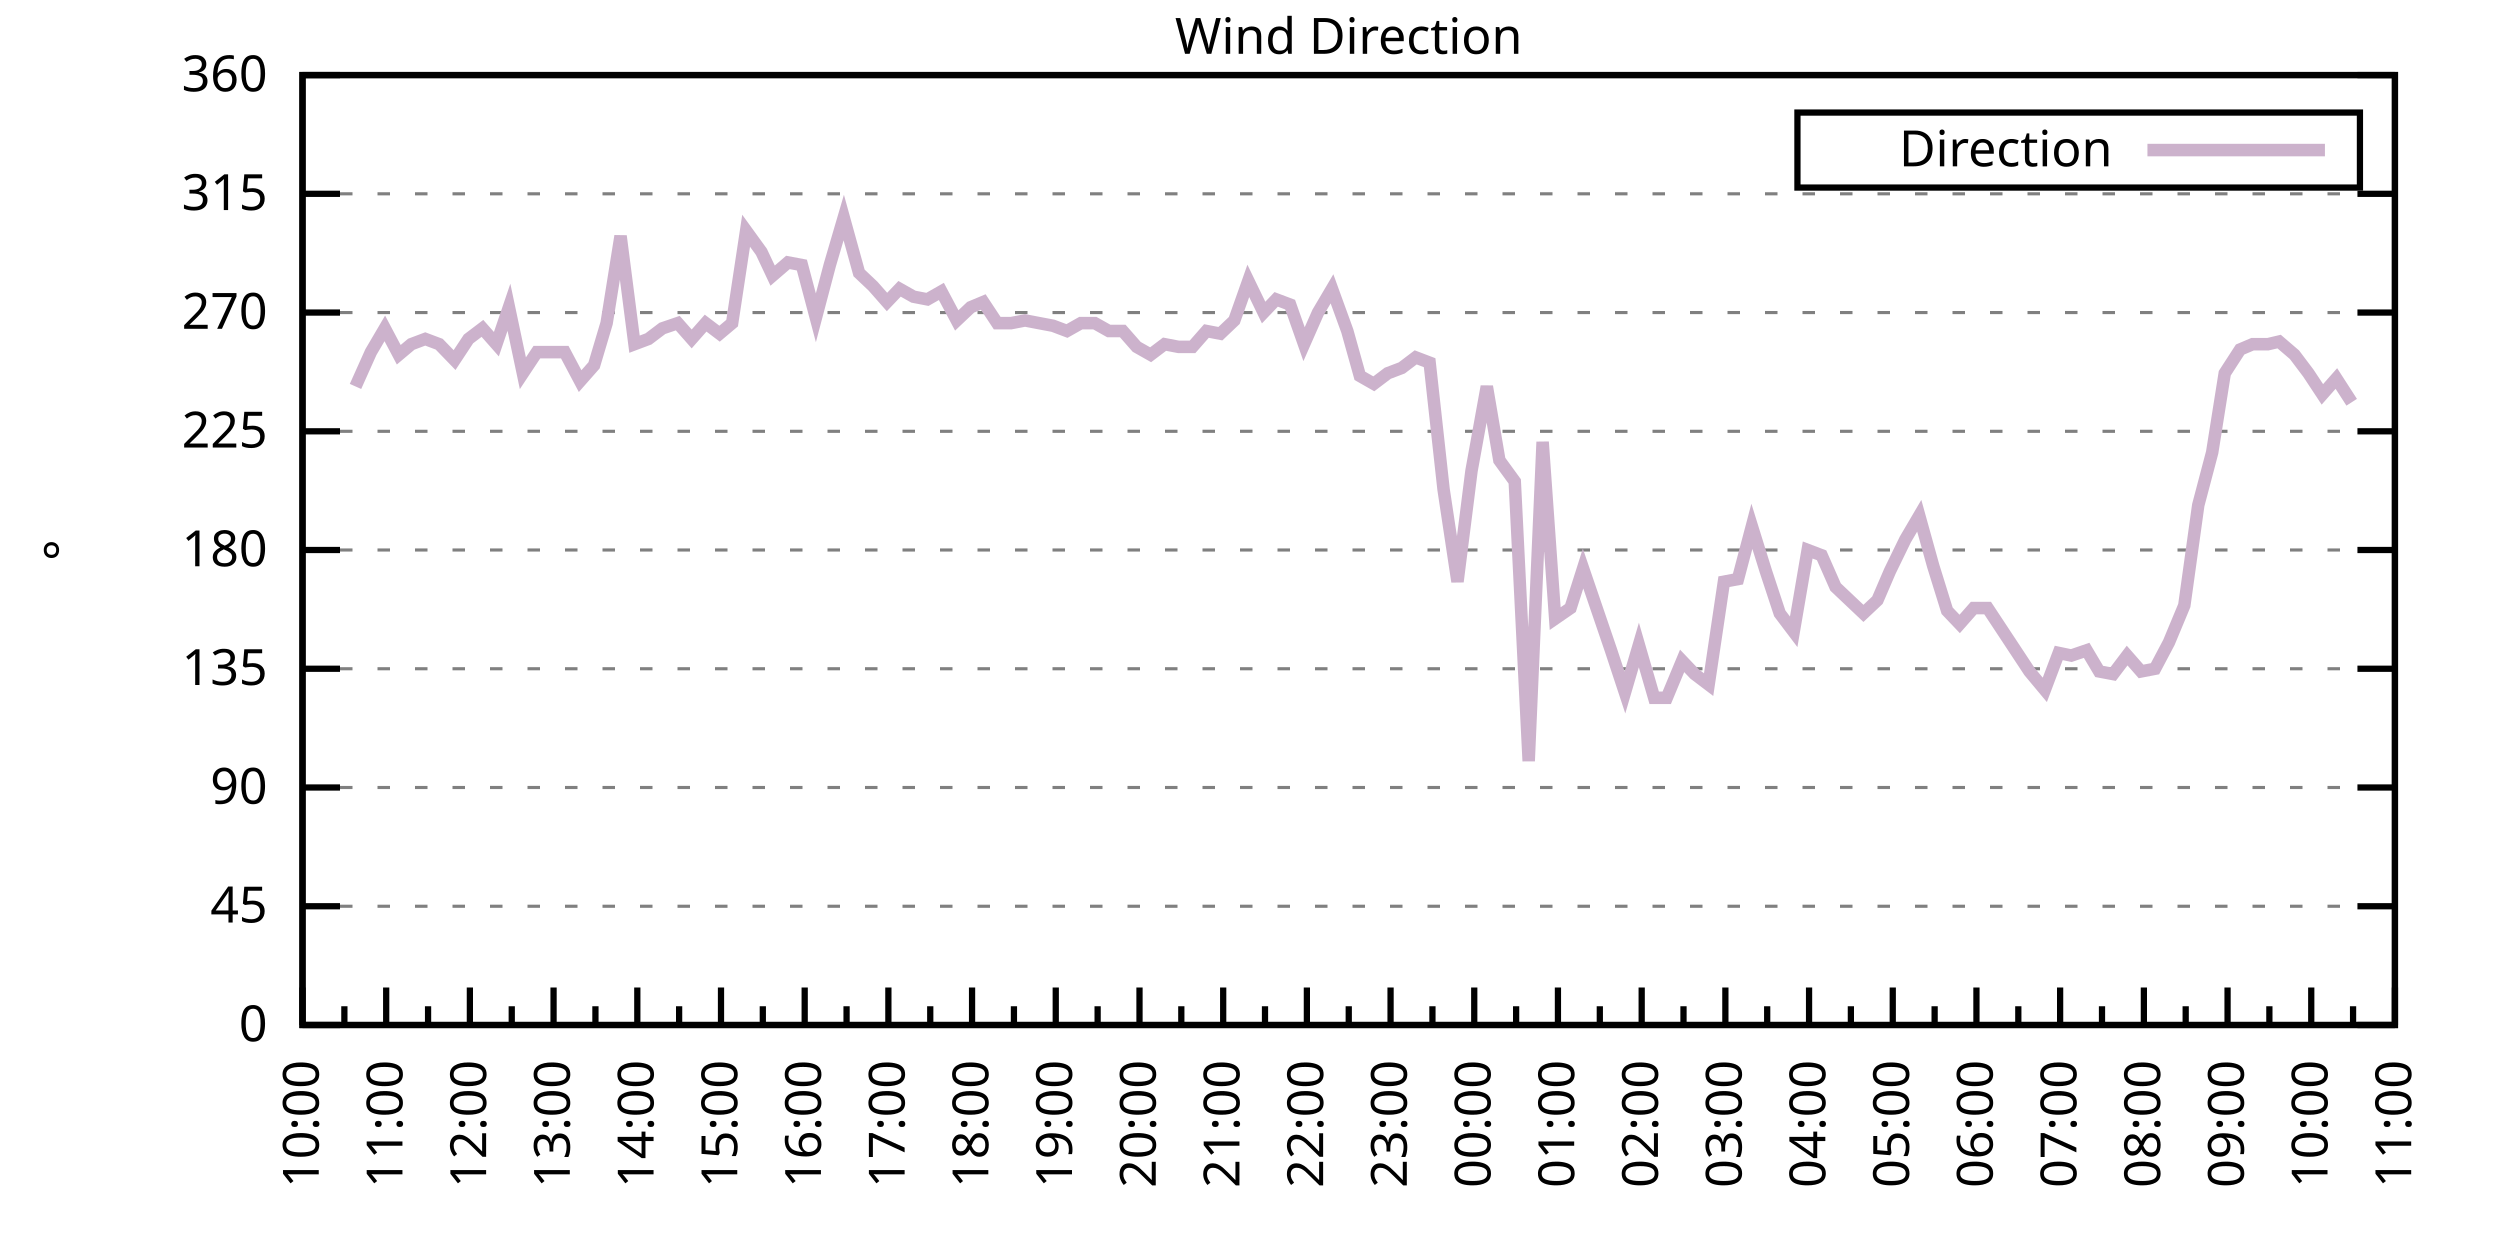
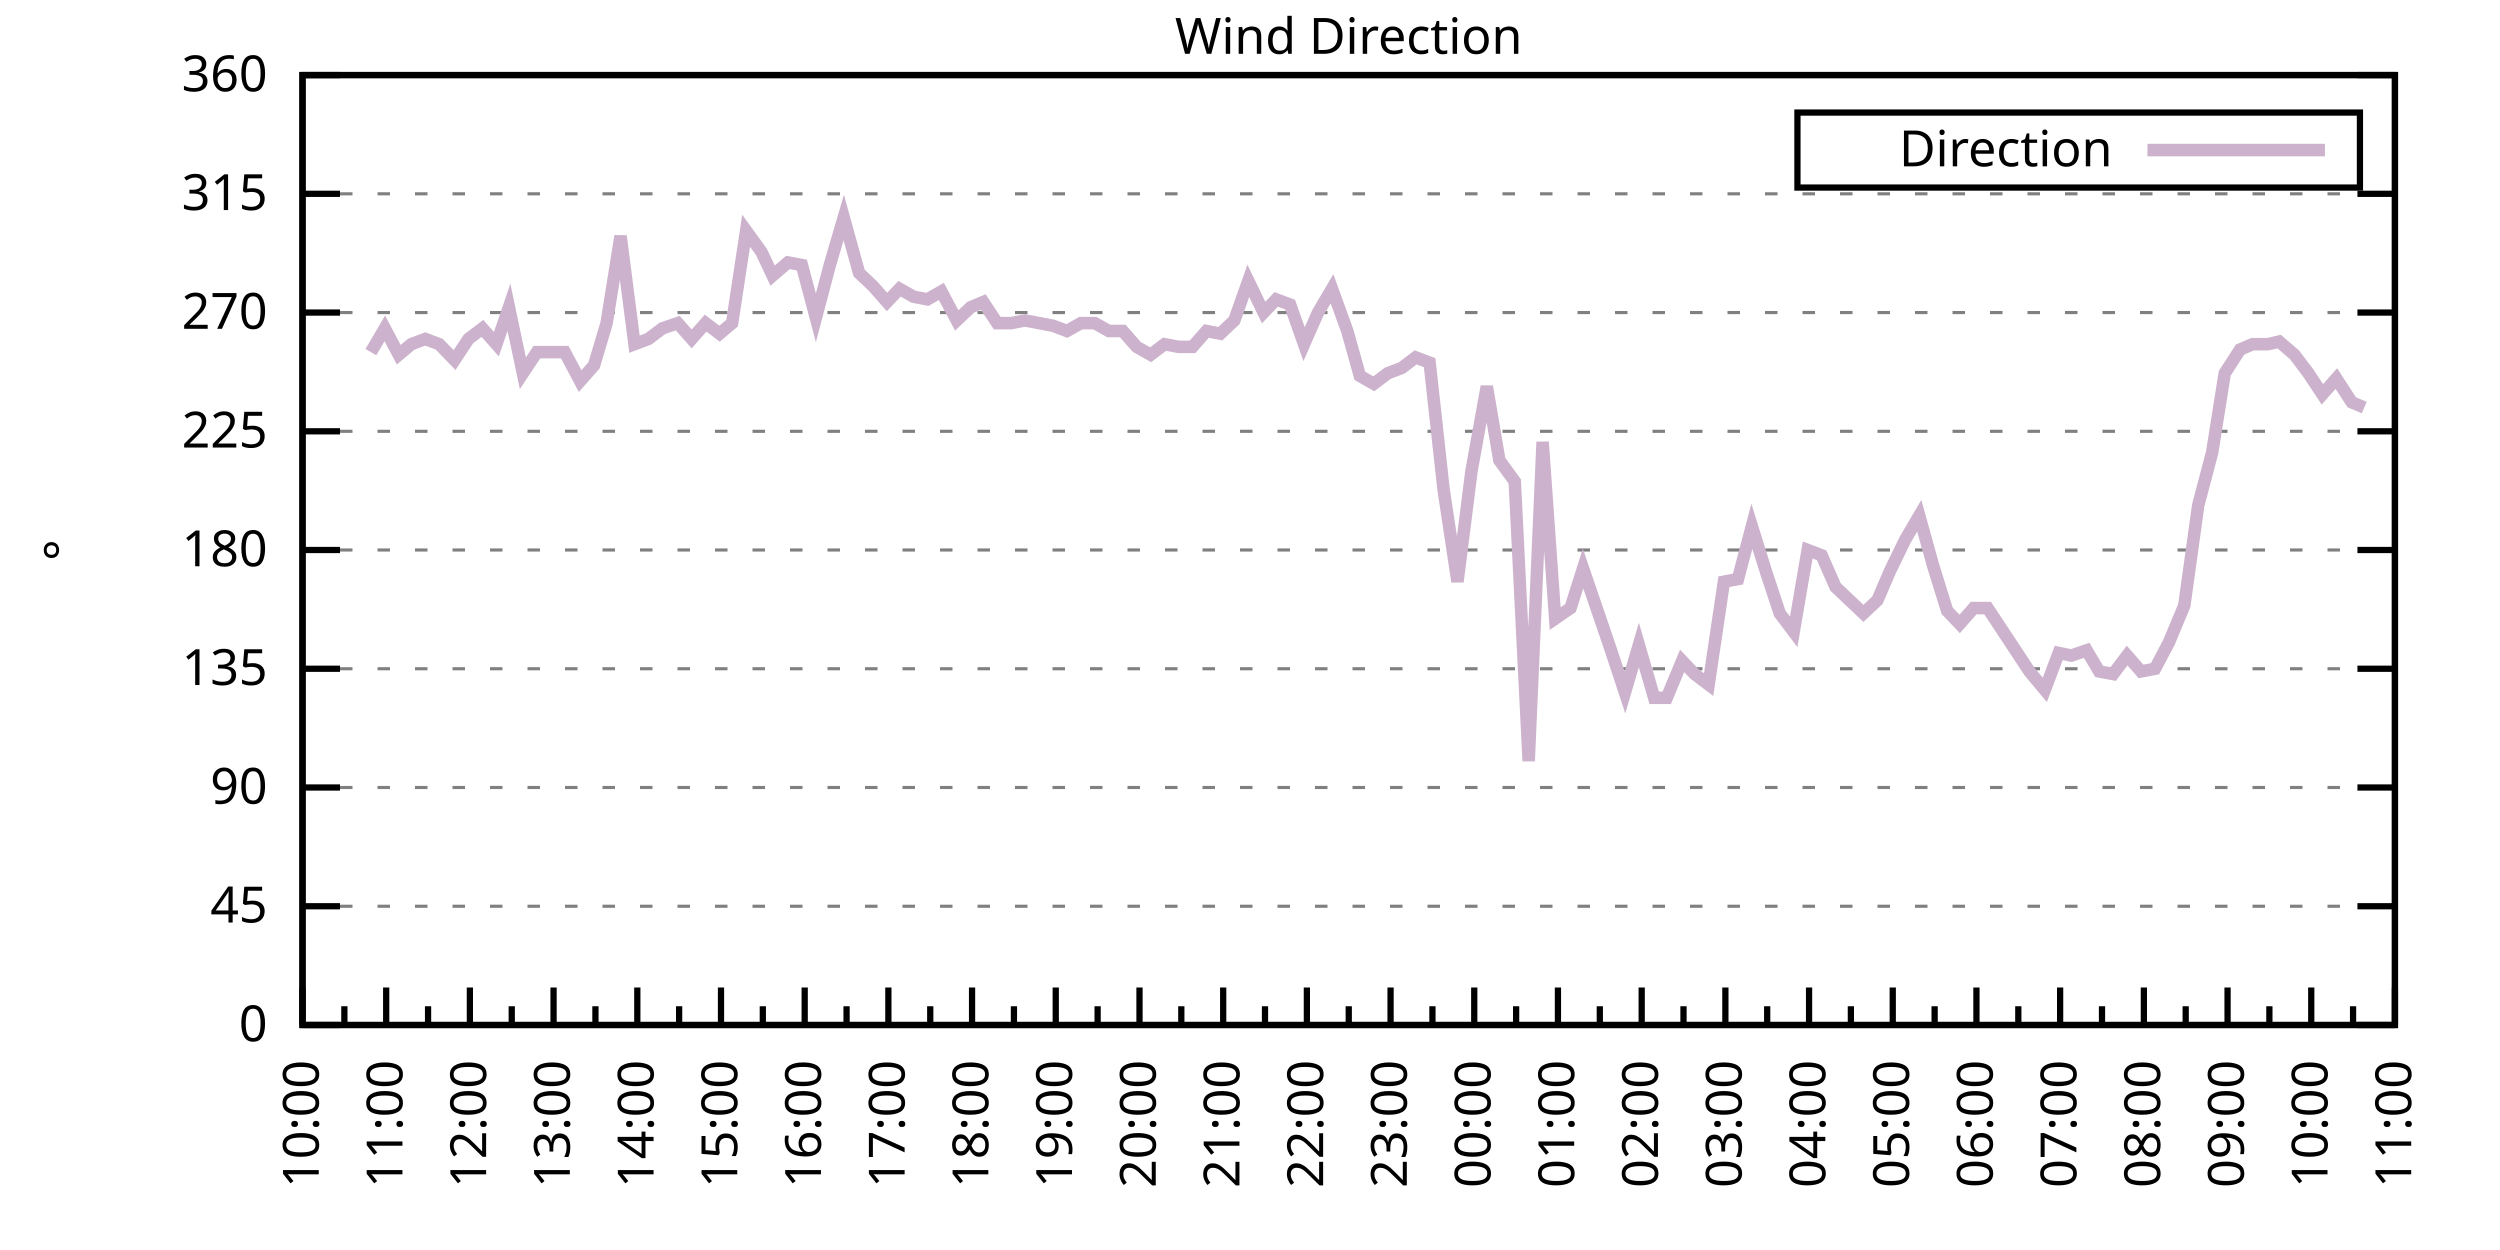
<svg xmlns="http://www.w3.org/2000/svg" xmlns:xlink="http://www.w3.org/1999/xlink" width="400" height="200" viewBox="0 0 400 200">
  <g id="gnuplot_canvas">
    <rect x="0" y="0" width="400" height="200" fill="none" />
    <defs>
      <circle id="gpDot" r="0.5" stroke-width="0.5" stroke="currentColor" />
      <path id="gpPt0" stroke-width="0.333" stroke="currentColor" d="M-1,0 h2 M0,-1 v2" />
      <path id="gpPt1" stroke-width="0.333" stroke="currentColor" d="M-1,-1 L1,1 M1,-1 L-1,1" />
      <path id="gpPt2" stroke-width="0.333" stroke="currentColor" d="M-1,0 L1,0 M0,-1 L0,1 M-1,-1 L1,1 M-1,1 L1,-1" />
      <rect id="gpPt3" stroke-width="0.333" stroke="currentColor" x="-1" y="-1" width="2" height="2" />
      <rect id="gpPt4" stroke-width="0.333" stroke="currentColor" fill="currentColor" x="-1" y="-1" width="2" height="2" />
      <circle id="gpPt5" stroke-width="0.333" stroke="currentColor" cx="0" cy="0" r="1" />
      <use xlink:href="#gpPt5" id="gpPt6" fill="currentColor" stroke="none" />
      <path id="gpPt7" stroke-width="0.333" stroke="currentColor" d="M0,-1.33 L-1.33,0.67 L1.33,0.67 z" />
      <use xlink:href="#gpPt7" id="gpPt8" fill="currentColor" stroke="none" />
      <use xlink:href="#gpPt7" id="gpPt9" stroke="currentColor" transform="rotate(180)" />
      <use xlink:href="#gpPt9" id="gpPt10" fill="currentColor" stroke="none" />
      <use xlink:href="#gpPt3" id="gpPt11" stroke="currentColor" transform="rotate(45)" />
      <use xlink:href="#gpPt11" id="gpPt12" fill="currentColor" stroke="none" />
      <path id="gpPt13" stroke-width="0.333" stroke="currentColor" d="M0,1.330 L1.265,0.411 L0.782,-1.067 L-0.782,-1.076 L-1.265,0.411 z" />
      <use xlink:href="#gpPt13" id="gpPt14" fill="currentColor" stroke="none" />
      <filter id="textbox" filterUnits="objectBoundingBox" x="0" y="0" height="1" width="1">
        <feFlood flood-color="white" flood-opacity="1" result="bgnd" />
        <feComposite in="SourceGraphic" in2="bgnd" operator="atop" />
      </filter>
      <filter id="greybox" filterUnits="objectBoundingBox" x="0" y="0" height="1" width="1">
        <feFlood flood-color="lightgrey" flood-opacity="1" result="grey" />
        <feComposite in="SourceGraphic" in2="grey" operator="atop" />
      </filter>
    </defs>
    <g fill="none" color="white" stroke="currentColor" stroke-width="1.00" stroke-linecap="butt" stroke-linejoin="miter">
</g>
    <g fill="none" color="black" stroke="currentColor" stroke-width="1.00" stroke-linecap="butt" stroke-linejoin="miter">
      <g stroke="none" shape-rendering="crispEdges">
        <polygon fill="rgb(255, 255, 255)" points="48.40,164.00 383.18,164.00 383.18,12.02 48.40,12.02 " />
      </g>
    </g>
    <g fill="none" color="black" stroke="currentColor" stroke-width="1.00" stroke-linecap="butt" stroke-linejoin="miter">
</g>
    <g fill="none" color="black" stroke="black" stroke-width="0.50" stroke-linecap="butt" stroke-linejoin="miter">
</g>
    <g fill="none" color="gray" stroke="currentColor" stroke-width="0.50" stroke-linecap="butt" stroke-linejoin="miter">
      <path stroke="gray" stroke-dasharray="2,4" class="gridline" d="M48.40,164.00 L383.19,164.00  " />
    </g>
    <g fill="none" color="gray" stroke="gray" stroke-width="1.00" stroke-linecap="butt" stroke-linejoin="miter">
</g>
    <g fill="none" color="black" stroke="currentColor" stroke-width="1.00" stroke-linecap="butt" stroke-linejoin="miter">
      <path stroke="black" d="M48.40,164.00 L54.40,164.00 M383.19,164.00 L377.19,164.00  " />
      <g transform="translate(42.80,166.60)" stroke="none" fill="black" font-family="Sans" font-size="8.00" text-anchor="end">
        <text>
          <tspan font-family="Sans"> 0</tspan>
        </text>
      </g>
    </g>
    <g fill="none" color="black" stroke="currentColor" stroke-width="1.00" stroke-linecap="butt" stroke-linejoin="miter">
</g>
    <g fill="none" color="black" stroke="black" stroke-width="0.50" stroke-linecap="butt" stroke-linejoin="miter">
</g>
    <g fill="none" color="gray" stroke="currentColor" stroke-width="0.50" stroke-linecap="butt" stroke-linejoin="miter">
      <path stroke="gray" stroke-dasharray="2,4" class="gridline" d="M48.40,145.00 L383.19,145.00  " />
    </g>
    <g fill="none" color="gray" stroke="gray" stroke-width="1.00" stroke-linecap="butt" stroke-linejoin="miter">
</g>
    <g fill="none" color="black" stroke="currentColor" stroke-width="1.00" stroke-linecap="butt" stroke-linejoin="miter">
      <path stroke="black" d="M48.40,145.00 L54.40,145.00 M383.19,145.00 L377.19,145.00  " />
      <g transform="translate(42.80,147.60)" stroke="none" fill="black" font-family="Sans" font-size="8.00" text-anchor="end">
        <text>
          <tspan font-family="Sans"> 45</tspan>
        </text>
      </g>
    </g>
    <g fill="none" color="black" stroke="currentColor" stroke-width="1.00" stroke-linecap="butt" stroke-linejoin="miter">
</g>
    <g fill="none" color="black" stroke="black" stroke-width="0.50" stroke-linecap="butt" stroke-linejoin="miter">
</g>
    <g fill="none" color="gray" stroke="currentColor" stroke-width="0.50" stroke-linecap="butt" stroke-linejoin="miter">
      <path stroke="gray" stroke-dasharray="2,4" class="gridline" d="M48.40,126.00 L383.19,126.00  " />
    </g>
    <g fill="none" color="gray" stroke="gray" stroke-width="1.00" stroke-linecap="butt" stroke-linejoin="miter">
</g>
    <g fill="none" color="black" stroke="currentColor" stroke-width="1.00" stroke-linecap="butt" stroke-linejoin="miter">
      <path stroke="black" d="M48.40,126.00 L54.40,126.00 M383.19,126.00 L377.19,126.00  " />
      <g transform="translate(42.80,128.60)" stroke="none" fill="black" font-family="Sans" font-size="8.00" text-anchor="end">
        <text>
          <tspan font-family="Sans"> 90</tspan>
        </text>
      </g>
    </g>
    <g fill="none" color="black" stroke="currentColor" stroke-width="1.00" stroke-linecap="butt" stroke-linejoin="miter">
</g>
    <g fill="none" color="black" stroke="black" stroke-width="0.50" stroke-linecap="butt" stroke-linejoin="miter">
</g>
    <g fill="none" color="gray" stroke="currentColor" stroke-width="0.50" stroke-linecap="butt" stroke-linejoin="miter">
      <path stroke="gray" stroke-dasharray="2,4" class="gridline" d="M48.40,107.00 L383.19,107.00  " />
    </g>
    <g fill="none" color="gray" stroke="gray" stroke-width="1.00" stroke-linecap="butt" stroke-linejoin="miter">
</g>
    <g fill="none" color="black" stroke="currentColor" stroke-width="1.00" stroke-linecap="butt" stroke-linejoin="miter">
      <path stroke="black" d="M48.40,107.00 L54.40,107.00 M383.19,107.00 L377.19,107.00  " />
      <g transform="translate(42.80,109.60)" stroke="none" fill="black" font-family="Sans" font-size="8.00" text-anchor="end">
        <text>
          <tspan font-family="Sans"> 135</tspan>
        </text>
      </g>
    </g>
    <g fill="none" color="black" stroke="currentColor" stroke-width="1.00" stroke-linecap="butt" stroke-linejoin="miter">
</g>
    <g fill="none" color="black" stroke="black" stroke-width="0.50" stroke-linecap="butt" stroke-linejoin="miter">
</g>
    <g fill="none" color="gray" stroke="currentColor" stroke-width="0.50" stroke-linecap="butt" stroke-linejoin="miter">
      <path stroke="gray" stroke-dasharray="2,4" class="gridline" d="M48.40,88.00 L383.19,88.00  " />
    </g>
    <g fill="none" color="gray" stroke="gray" stroke-width="1.00" stroke-linecap="butt" stroke-linejoin="miter">
</g>
    <g fill="none" color="black" stroke="currentColor" stroke-width="1.00" stroke-linecap="butt" stroke-linejoin="miter">
      <path stroke="black" d="M48.40,88.00 L54.40,88.00 M383.19,88.00 L377.19,88.00  " />
      <g transform="translate(42.80,90.60)" stroke="none" fill="black" font-family="Sans" font-size="8.00" text-anchor="end">
        <text>
          <tspan font-family="Sans"> 180</tspan>
        </text>
      </g>
    </g>
    <g fill="none" color="black" stroke="currentColor" stroke-width="1.00" stroke-linecap="butt" stroke-linejoin="miter">
</g>
    <g fill="none" color="black" stroke="black" stroke-width="0.50" stroke-linecap="butt" stroke-linejoin="miter">
</g>
    <g fill="none" color="gray" stroke="currentColor" stroke-width="0.50" stroke-linecap="butt" stroke-linejoin="miter">
      <path stroke="gray" stroke-dasharray="2,4" class="gridline" d="M48.40,69.01 L383.19,69.01  " />
    </g>
    <g fill="none" color="gray" stroke="gray" stroke-width="1.00" stroke-linecap="butt" stroke-linejoin="miter">
</g>
    <g fill="none" color="black" stroke="currentColor" stroke-width="1.00" stroke-linecap="butt" stroke-linejoin="miter">
      <path stroke="black" d="M48.40,69.01 L54.40,69.01 M383.19,69.01 L377.19,69.01  " />
      <g transform="translate(42.80,71.61)" stroke="none" fill="black" font-family="Sans" font-size="8.00" text-anchor="end">
        <text>
          <tspan font-family="Sans"> 225</tspan>
        </text>
      </g>
    </g>
    <g fill="none" color="black" stroke="currentColor" stroke-width="1.00" stroke-linecap="butt" stroke-linejoin="miter">
</g>
    <g fill="none" color="black" stroke="black" stroke-width="0.50" stroke-linecap="butt" stroke-linejoin="miter">
</g>
    <g fill="none" color="gray" stroke="currentColor" stroke-width="0.50" stroke-linecap="butt" stroke-linejoin="miter">
      <path stroke="gray" stroke-dasharray="2,4" class="gridline" d="M48.40,50.01 L383.19,50.01  " />
    </g>
    <g fill="none" color="gray" stroke="gray" stroke-width="1.00" stroke-linecap="butt" stroke-linejoin="miter">
</g>
    <g fill="none" color="black" stroke="currentColor" stroke-width="1.00" stroke-linecap="butt" stroke-linejoin="miter">
      <path stroke="black" d="M48.40,50.01 L54.40,50.01 M383.19,50.01 L377.19,50.01  " />
      <g transform="translate(42.80,52.61)" stroke="none" fill="black" font-family="Sans" font-size="8.00" text-anchor="end">
        <text>
          <tspan font-family="Sans"> 270</tspan>
        </text>
      </g>
    </g>
    <g fill="none" color="black" stroke="currentColor" stroke-width="1.00" stroke-linecap="butt" stroke-linejoin="miter">
</g>
    <g fill="none" color="black" stroke="black" stroke-width="0.50" stroke-linecap="butt" stroke-linejoin="miter">
</g>
    <g fill="none" color="gray" stroke="currentColor" stroke-width="0.50" stroke-linecap="butt" stroke-linejoin="miter">
      <path stroke="gray" stroke-dasharray="2,4" class="gridline" d="M48.40,31.01 L383.19,31.01  " />
    </g>
    <g fill="none" color="gray" stroke="gray" stroke-width="1.00" stroke-linecap="butt" stroke-linejoin="miter">
</g>
    <g fill="none" color="black" stroke="currentColor" stroke-width="1.00" stroke-linecap="butt" stroke-linejoin="miter">
      <path stroke="black" d="M48.40,31.01 L54.40,31.01 M383.19,31.01 L377.19,31.01  " />
      <g transform="translate(42.80,33.61)" stroke="none" fill="black" font-family="Sans" font-size="8.00" text-anchor="end">
        <text>
          <tspan font-family="Sans"> 315</tspan>
        </text>
      </g>
    </g>
    <g fill="none" color="black" stroke="currentColor" stroke-width="1.00" stroke-linecap="butt" stroke-linejoin="miter">
</g>
    <g fill="none" color="black" stroke="black" stroke-width="0.50" stroke-linecap="butt" stroke-linejoin="miter">
</g>
    <g fill="none" color="gray" stroke="currentColor" stroke-width="0.50" stroke-linecap="butt" stroke-linejoin="miter">
      <path stroke="gray" stroke-dasharray="2,4" class="gridline" d="M48.40,12.01 L383.19,12.01  " />
    </g>
    <g fill="none" color="gray" stroke="gray" stroke-width="1.00" stroke-linecap="butt" stroke-linejoin="miter">
</g>
    <g fill="none" color="black" stroke="currentColor" stroke-width="1.00" stroke-linecap="butt" stroke-linejoin="miter">
      <path stroke="black" d="M48.40,12.01 L54.40,12.01 M383.19,12.01 L377.19,12.01  " />
      <g transform="translate(42.80,14.61)" stroke="none" fill="black" font-family="Sans" font-size="8.00" text-anchor="end">
        <text>
          <tspan font-family="Sans"> 360</tspan>
        </text>
      </g>
    </g>
    <g fill="none" color="black" stroke="currentColor" stroke-width="1.00" stroke-linecap="butt" stroke-linejoin="miter">
      <path stroke="black" d="M48.40,164.00 L48.40,158.00  " />
      <g transform="translate(51.00,169.60) rotate(270)" stroke="none" fill="black" font-family="Sans" font-size="8.00" text-anchor="end">
        <text>
          <tspan font-family="Sans">10:00</tspan>
        </text>
      </g>
    </g>
    <g fill="none" color="black" stroke="currentColor" stroke-width="1.00" stroke-linecap="butt" stroke-linejoin="miter">
      <path stroke="black" d="M55.10,164.00 L55.10,161.00 M61.79,164.00 L61.79,158.00  " />
      <g transform="translate(64.39,169.60) rotate(270)" stroke="none" fill="black" font-family="Sans" font-size="8.00" text-anchor="end">
        <text>
          <tspan font-family="Sans">11:00</tspan>
        </text>
      </g>
    </g>
    <g fill="none" color="black" stroke="currentColor" stroke-width="1.00" stroke-linecap="butt" stroke-linejoin="miter">
      <path stroke="black" d="M68.49,164.00 L68.49,161.00 M75.18,164.00 L75.18,158.00  " />
      <g transform="translate(77.78,169.60) rotate(270)" stroke="none" fill="black" font-family="Sans" font-size="8.00" text-anchor="end">
        <text>
          <tspan font-family="Sans">12:00</tspan>
        </text>
      </g>
    </g>
    <g fill="none" color="black" stroke="currentColor" stroke-width="1.00" stroke-linecap="butt" stroke-linejoin="miter">
      <path stroke="black" d="M81.88,164.00 L81.88,161.00 M88.57,164.00 L88.57,158.00  " />
      <g transform="translate(91.17,169.60) rotate(270)" stroke="none" fill="black" font-family="Sans" font-size="8.00" text-anchor="end">
        <text>
          <tspan font-family="Sans">13:00</tspan>
        </text>
      </g>
    </g>
    <g fill="none" color="black" stroke="currentColor" stroke-width="1.00" stroke-linecap="butt" stroke-linejoin="miter">
      <path stroke="black" d="M95.27,164.00 L95.27,161.00 M101.97,164.00 L101.97,158.00  " />
      <g transform="translate(104.57,169.60) rotate(270)" stroke="none" fill="black" font-family="Sans" font-size="8.00" text-anchor="end">
        <text>
          <tspan font-family="Sans">14:00</tspan>
        </text>
      </g>
    </g>
    <g fill="none" color="black" stroke="currentColor" stroke-width="1.00" stroke-linecap="butt" stroke-linejoin="miter">
      <path stroke="black" d="M108.66,164.00 L108.66,161.00 M115.36,164.00 L115.36,158.00  " />
      <g transform="translate(117.96,169.60) rotate(270)" stroke="none" fill="black" font-family="Sans" font-size="8.00" text-anchor="end">
        <text>
          <tspan font-family="Sans">15:00</tspan>
        </text>
      </g>
    </g>
    <g fill="none" color="black" stroke="currentColor" stroke-width="1.00" stroke-linecap="butt" stroke-linejoin="miter">
      <path stroke="black" d="M122.05,164.00 L122.05,161.00 M128.75,164.00 L128.75,158.00  " />
      <g transform="translate(131.35,169.60) rotate(270)" stroke="none" fill="black" font-family="Sans" font-size="8.00" text-anchor="end">
        <text>
          <tspan font-family="Sans">16:00</tspan>
        </text>
      </g>
    </g>
    <g fill="none" color="black" stroke="currentColor" stroke-width="1.00" stroke-linecap="butt" stroke-linejoin="miter">
      <path stroke="black" d="M135.45,164.00 L135.45,161.00 M142.14,164.00 L142.14,158.00  " />
      <g transform="translate(144.74,169.60) rotate(270)" stroke="none" fill="black" font-family="Sans" font-size="8.00" text-anchor="end">
        <text>
          <tspan font-family="Sans">17:00</tspan>
        </text>
      </g>
    </g>
    <g fill="none" color="black" stroke="currentColor" stroke-width="1.00" stroke-linecap="butt" stroke-linejoin="miter">
      <path stroke="black" d="M148.84,164.00 L148.84,161.00 M155.53,164.00 L155.53,158.00  " />
      <g transform="translate(158.13,169.60) rotate(270)" stroke="none" fill="black" font-family="Sans" font-size="8.00" text-anchor="end">
        <text>
          <tspan font-family="Sans">18:00</tspan>
        </text>
      </g>
    </g>
    <g fill="none" color="black" stroke="currentColor" stroke-width="1.00" stroke-linecap="butt" stroke-linejoin="miter">
      <path stroke="black" d="M162.23,164.00 L162.23,161.00 M168.92,164.00 L168.92,158.00  " />
      <g transform="translate(171.52,169.60) rotate(270)" stroke="none" fill="black" font-family="Sans" font-size="8.00" text-anchor="end">
        <text>
          <tspan font-family="Sans">19:00</tspan>
        </text>
      </g>
    </g>
    <g fill="none" color="black" stroke="currentColor" stroke-width="1.00" stroke-linecap="butt" stroke-linejoin="miter">
      <path stroke="black" d="M175.62,164.00 L175.62,161.00 M182.32,164.00 L182.32,158.00  " />
      <g transform="translate(184.92,169.60) rotate(270)" stroke="none" fill="black" font-family="Sans" font-size="8.00" text-anchor="end">
        <text>
          <tspan font-family="Sans">20:00</tspan>
        </text>
      </g>
    </g>
    <g fill="none" color="black" stroke="currentColor" stroke-width="1.00" stroke-linecap="butt" stroke-linejoin="miter">
      <path stroke="black" d="M189.01,164.00 L189.01,161.00 M195.71,164.00 L195.71,158.00  " />
      <g transform="translate(198.31,169.60) rotate(270)" stroke="none" fill="black" font-family="Sans" font-size="8.00" text-anchor="end">
        <text>
          <tspan font-family="Sans">21:00</tspan>
        </text>
      </g>
    </g>
    <g fill="none" color="black" stroke="currentColor" stroke-width="1.00" stroke-linecap="butt" stroke-linejoin="miter">
      <path stroke="black" d="M202.40,164.00 L202.40,161.00 M209.10,164.00 L209.10,158.00  " />
      <g transform="translate(211.70,169.60) rotate(270)" stroke="none" fill="black" font-family="Sans" font-size="8.00" text-anchor="end">
        <text>
          <tspan font-family="Sans">22:00</tspan>
        </text>
      </g>
    </g>
    <g fill="none" color="black" stroke="currentColor" stroke-width="1.00" stroke-linecap="butt" stroke-linejoin="miter">
      <path stroke="black" d="M215.80,164.00 L215.80,161.00 M222.49,164.00 L222.49,158.00  " />
      <g transform="translate(225.09,169.60) rotate(270)" stroke="none" fill="black" font-family="Sans" font-size="8.00" text-anchor="end">
        <text>
          <tspan font-family="Sans">23:00</tspan>
        </text>
      </g>
    </g>
    <g fill="none" color="black" stroke="currentColor" stroke-width="1.00" stroke-linecap="butt" stroke-linejoin="miter">
      <path stroke="black" d="M229.19,164.00 L229.19,161.00 M235.88,164.00 L235.88,158.00  " />
      <g transform="translate(238.48,169.60) rotate(270)" stroke="none" fill="black" font-family="Sans" font-size="8.00" text-anchor="end">
        <text>
          <tspan font-family="Sans">00:00</tspan>
        </text>
      </g>
    </g>
    <g fill="none" color="black" stroke="currentColor" stroke-width="1.00" stroke-linecap="butt" stroke-linejoin="miter">
      <path stroke="black" d="M242.58,164.00 L242.58,161.00 M249.27,164.00 L249.27,158.00  " />
      <g transform="translate(251.87,169.60) rotate(270)" stroke="none" fill="black" font-family="Sans" font-size="8.00" text-anchor="end">
        <text>
          <tspan font-family="Sans">01:00</tspan>
        </text>
      </g>
    </g>
    <g fill="none" color="black" stroke="currentColor" stroke-width="1.00" stroke-linecap="butt" stroke-linejoin="miter">
      <path stroke="black" d="M255.97,164.00 L255.97,161.00 M262.67,164.00 L262.67,158.00  " />
      <g transform="translate(265.27,169.60) rotate(270)" stroke="none" fill="black" font-family="Sans" font-size="8.00" text-anchor="end">
        <text>
          <tspan font-family="Sans">02:00</tspan>
        </text>
      </g>
    </g>
    <g fill="none" color="black" stroke="currentColor" stroke-width="1.00" stroke-linecap="butt" stroke-linejoin="miter">
      <path stroke="black" d="M269.36,164.00 L269.36,161.00 M276.06,164.00 L276.06,158.00  " />
      <g transform="translate(278.66,169.60) rotate(270)" stroke="none" fill="black" font-family="Sans" font-size="8.00" text-anchor="end">
        <text>
          <tspan font-family="Sans">03:00</tspan>
        </text>
      </g>
    </g>
    <g fill="none" color="black" stroke="currentColor" stroke-width="1.00" stroke-linecap="butt" stroke-linejoin="miter">
      <path stroke="black" d="M282.75,164.00 L282.75,161.00 M289.45,164.00 L289.45,158.00  " />
      <g transform="translate(292.05,169.60) rotate(270)" stroke="none" fill="black" font-family="Sans" font-size="8.00" text-anchor="end">
        <text>
          <tspan font-family="Sans">04:00</tspan>
        </text>
      </g>
    </g>
    <g fill="none" color="black" stroke="currentColor" stroke-width="1.00" stroke-linecap="butt" stroke-linejoin="miter">
      <path stroke="black" d="M296.14,164.00 L296.14,161.00 M302.84,164.00 L302.84,158.00  " />
      <g transform="translate(305.44,169.60) rotate(270)" stroke="none" fill="black" font-family="Sans" font-size="8.00" text-anchor="end">
        <text>
          <tspan font-family="Sans">05:00</tspan>
        </text>
      </g>
    </g>
    <g fill="none" color="black" stroke="currentColor" stroke-width="1.00" stroke-linecap="butt" stroke-linejoin="miter">
      <path stroke="black" d="M309.54,164.00 L309.54,161.00 M316.23,164.00 L316.23,158.00  " />
      <g transform="translate(318.83,169.60) rotate(270)" stroke="none" fill="black" font-family="Sans" font-size="8.00" text-anchor="end">
        <text>
          <tspan font-family="Sans">06:00</tspan>
        </text>
      </g>
    </g>
    <g fill="none" color="black" stroke="currentColor" stroke-width="1.00" stroke-linecap="butt" stroke-linejoin="miter">
      <path stroke="black" d="M322.93,164.00 L322.93,161.00 M329.62,164.00 L329.62,158.00  " />
      <g transform="translate(332.22,169.60) rotate(270)" stroke="none" fill="black" font-family="Sans" font-size="8.00" text-anchor="end">
        <text>
          <tspan font-family="Sans">07:00</tspan>
        </text>
      </g>
    </g>
    <g fill="none" color="black" stroke="currentColor" stroke-width="1.00" stroke-linecap="butt" stroke-linejoin="miter">
      <path stroke="black" d="M336.32,164.00 L336.32,161.00 M343.02,164.00 L343.02,158.00  " />
      <g transform="translate(345.62,169.60) rotate(270)" stroke="none" fill="black" font-family="Sans" font-size="8.00" text-anchor="end">
        <text>
          <tspan font-family="Sans">08:00</tspan>
        </text>
      </g>
    </g>
    <g fill="none" color="black" stroke="currentColor" stroke-width="1.00" stroke-linecap="butt" stroke-linejoin="miter">
      <path stroke="black" d="M349.71,164.00 L349.71,161.00 M356.41,164.00 L356.41,158.00  " />
      <g transform="translate(359.01,169.60) rotate(270)" stroke="none" fill="black" font-family="Sans" font-size="8.00" text-anchor="end">
        <text>
          <tspan font-family="Sans">09:00</tspan>
        </text>
      </g>
    </g>
    <g fill="none" color="black" stroke="currentColor" stroke-width="1.00" stroke-linecap="butt" stroke-linejoin="miter">
      <path stroke="black" d="M363.10,164.00 L363.10,161.00 M369.80,164.00 L369.80,158.00  " />
      <g transform="translate(372.40,169.60) rotate(270)" stroke="none" fill="black" font-family="Sans" font-size="8.00" text-anchor="end">
        <text>
          <tspan font-family="Sans">10:00</tspan>
        </text>
      </g>
    </g>
    <g fill="none" color="black" stroke="currentColor" stroke-width="1.00" stroke-linecap="butt" stroke-linejoin="miter">
      <path stroke="black" d="M376.49,164.00 L376.49,161.00 M383.19,164.00 L383.19,158.00  " />
      <g transform="translate(385.79,169.60) rotate(270)" stroke="none" fill="black" font-family="Sans" font-size="8.00" text-anchor="end">
        <text>
          <tspan font-family="Sans">11:00</tspan>
        </text>
      </g>
    </g>
    <g fill="none" color="black" stroke="currentColor" stroke-width="1.00" stroke-linecap="butt" stroke-linejoin="miter">
</g>
    <g fill="none" color="black" stroke="currentColor" stroke-width="1.00" stroke-linecap="butt" stroke-linejoin="miter">
      <path stroke="black" d="M48.40,12.01 L48.40,164.00 L383.19,164.00 L383.19,12.01 L48.40,12.01 Z  " />
    </g>
    <g fill="none" color="black" stroke="currentColor" stroke-width="1.00" stroke-linecap="butt" stroke-linejoin="miter">
      <g transform="translate(12.80,88.01) rotate(270)" stroke="none" fill="black" font-family="Sans" font-size="8.00" text-anchor="middle">
        <text>
          <tspan font-family="Sans">°</tspan>
        </text>
      </g>
    </g>
    <g fill="none" color="black" stroke="currentColor" stroke-width="1.00" stroke-linecap="butt" stroke-linejoin="miter">
</g>
    <g fill="none" color="black" stroke="currentColor" stroke-width="1.00" stroke-linecap="butt" stroke-linejoin="miter">
      <path stroke="black" d="M287.59,30.01 L287.59,18.01 L377.59,18.01 L377.59,30.01 L287.59,30.01 Z  " />
    </g>
    <g id="Wind_direction_plot_1">
      <g fill="none" color="white" stroke="black" stroke-width="2.00" stroke-linecap="butt" stroke-linejoin="miter">
</g>
      <g fill="none" color="black" stroke="currentColor" stroke-width="2.00" stroke-linecap="butt" stroke-linejoin="miter">
        <g transform="translate(337.99,26.61)" stroke="none" fill="black" font-family="Sans" font-size="8.00" text-anchor="end">
          <text>
            <tspan font-family="Sans">Direction</tspan>
          </text>
        </g>
      </g>
      <g fill="none" color="black" stroke="currentColor" stroke-width="2.00" stroke-linecap="butt" stroke-linejoin="miter">
-         <path stroke="rgb(204, 178, 204)" d="M343.59,24.01 L371.99,24.01 M56.88,61.83 L59.34,56.34 L61.57,52.54 L63.80,56.76 L65.81,55.07 L68.04,54.23   L70.27,55.07 L72.73,57.61 L74.96,54.23 L77.19,52.54 L79.42,55.07 L81.43,49.16 L83.66,59.72 L85.90,56.34   L88.13,56.34 L90.36,56.34 L92.82,60.98 L95.05,58.45 L97.06,51.70 L99.29,37.76 L101.52,55.07 L103.75,54.23   L105.98,52.54 L108.44,51.70 L110.67,54.23 L112.90,51.70 L115.13,53.39 L117.14,51.70 L119.38,36.92 L121.83,40.30   L123.62,44.10 L126.07,41.99 L128.30,42.41 L130.54,50.85 L132.77,42.41 L135.00,34.81 L137.45,43.67 L139.69,45.79   L141.92,48.32 L143.93,46.21 L146.16,47.47 L148.39,47.90 L150.62,46.63 L153.08,51.27 L155.31,49.16 L157.32,48.32   L159.55,51.70 L161.78,51.70 L164.01,51.27 L166.25,51.70 L168.48,52.12 L170.71,52.96 L172.94,51.70 L175.17,51.70   L177.41,52.96 L179.64,52.96 L181.87,55.50 L184.10,56.76 L186.33,55.07 L188.57,55.50 L190.80,55.50 L193.03,52.96   L195.26,53.39 L197.49,51.27 L199.73,44.94 L202.18,50.01 L204.19,47.90 L206.42,48.74 L208.65,55.07 L210.88,50.01   L213.12,46.21 L215.57,52.96 L217.58,60.14 L219.81,61.41 L222.04,59.72 L224.28,58.87 L226.51,57.18 L228.74,58.03   L230.97,78.29 L233.20,93.07 L235.44,75.34 L237.89,61.83 L239.90,73.65 L242.36,77.03 L244.59,121.78 L246.82,70.70   L248.83,98.98 L251.28,97.29 L253.29,90.96 L257.76,104.05 L259.99,110.80 L262.22,103.20 L264.67,111.65 L266.68,111.65   L269.14,105.74 L271.15,107.85 L273.38,109.54 L275.83,93.07 L278.07,92.65 L280.30,84.21 L282.53,91.38 L284.76,98.14   L286.99,101.09 L289.23,88.00 L291.46,88.85 L293.69,93.92 L295.92,96.03 L298.15,98.14 L300.39,96.03 L302.39,91.38   L304.85,86.32 L307.08,82.52 L309.31,90.54 L311.54,97.72 L313.55,99.83 L315.79,97.29 L318.02,97.29 L320.25,100.67   L322.48,104.05 L324.71,107.43 L327.17,110.38 L329.40,104.47 L331.41,104.89 L333.86,104.05 L335.87,107.43 L338.10,107.85   L340.34,104.89 L342.57,107.43 L344.80,107.00 L347.03,102.78 L349.49,96.87 L351.72,80.83 L353.95,72.38 L355.96,59.72   L358.42,55.92 L360.42,55.07 L362.88,55.07 L364.66,54.65 L367.12,56.76 L369.35,59.72 L371.58,63.10 L373.82,60.56   L376.27,64.36  " />
+         <path stroke="rgb(204, 178, 204)" d="M343.59,24.01 L371.99,24.01 M59.34,56.34 L61.57,52.54 L63.80,56.76 L65.81,55.07 L68.04,54.23 L70.27,55.07   L72.73,57.61 L74.96,54.23 L77.19,52.54 L79.42,55.07 L81.43,49.16 L83.66,59.72 L85.90,56.34 L88.13,56.34   L90.36,56.34 L92.82,60.98 L95.05,58.45 L97.06,51.70 L99.29,37.76 L101.52,55.07 L103.75,54.23 L105.98,52.54   L108.44,51.70 L110.67,54.23 L112.90,51.70 L115.13,53.39 L117.14,51.70 L119.38,36.92 L121.83,40.30 L123.62,44.10   L126.07,41.99 L128.30,42.41 L130.54,50.85 L132.77,42.41 L135.00,34.81 L137.45,43.67 L139.69,45.79 L141.92,48.32   L143.93,46.21 L146.16,47.47 L148.39,47.90 L150.62,46.63 L153.08,51.27 L155.31,49.16 L157.32,48.32 L159.55,51.70   L161.78,51.70 L164.01,51.27 L166.25,51.70 L168.48,52.12 L170.71,52.96 L172.94,51.70 L175.17,51.70 L177.41,52.96   L179.64,52.96 L181.87,55.50 L184.10,56.76 L186.33,55.07 L188.57,55.50 L190.80,55.50 L193.03,52.96 L195.26,53.39   L197.49,51.27 L199.73,44.94 L202.18,50.01 L204.19,47.90 L206.42,48.74 L208.65,55.07 L210.88,50.01 L213.12,46.21   L215.57,52.96 L217.58,60.14 L219.81,61.41 L222.04,59.72 L224.28,58.87 L226.51,57.18 L228.74,58.03 L230.97,78.29   L233.20,93.07 L235.44,75.34 L237.89,61.83 L239.90,73.65 L242.36,77.03 L244.59,121.78 L246.82,70.70 L248.83,98.98   L251.28,97.29 L253.29,90.96 L257.76,104.05 L259.99,110.80 L262.22,103.20 L264.67,111.65 L266.68,111.65 L269.14,105.74   L271.15,107.85 L273.38,109.54 L275.83,93.07 L278.07,92.65 L280.30,84.21 L282.53,91.38 L284.76,98.14 L286.99,101.09   L289.23,88.00 L291.46,88.85 L293.69,93.92 L295.92,96.03 L298.15,98.14 L300.39,96.03 L302.39,91.38 L304.85,86.32   L307.08,82.52 L309.31,90.54 L311.54,97.72 L313.55,99.83 L315.79,97.29 L318.02,97.29 L320.25,100.67 L322.48,104.05   L324.71,107.43 L327.17,110.38 L329.40,104.47 L331.41,104.89 L333.86,104.05 L335.87,107.43 L338.10,107.85 L340.34,104.89   L342.57,107.43 L344.80,107.00 L347.03,102.78 L349.49,96.87 L351.72,80.83 L353.95,72.38 L355.96,59.72 L358.42,55.92   L360.42,55.07 L362.88,55.07 L364.66,54.65 L367.12,56.76 L369.35,59.72 L371.58,63.10 L373.82,60.56 L376.27,64.36   L378.28,65.21  " />
      </g>
    </g>
    <g fill="none" color="black" stroke="currentColor" stroke-width="2.00" stroke-linecap="butt" stroke-linejoin="miter">
</g>
    <g fill="none" color="black" stroke="black" stroke-width="1.00" stroke-linecap="butt" stroke-linejoin="miter">
</g>
    <g fill="none" color="black" stroke="currentColor" stroke-width="1.00" stroke-linecap="butt" stroke-linejoin="miter">
      <path stroke="black" d="M48.40,12.01 L48.40,164.00 L383.19,164.00 L383.19,12.01 L48.40,12.01 Z  " />
    </g>
    <g fill="none" color="black" stroke="currentColor" stroke-width="1.00" stroke-linecap="butt" stroke-linejoin="miter">
      <g transform="translate(215.79,8.61)" stroke="none" fill="black" font-family="Sans" font-size="8.00" text-anchor="middle">
        <text>
          <tspan font-family="Sans">Wind Direction</tspan>
        </text>
      </g>
    </g>
    <g fill="none" color="black" stroke="currentColor" stroke-width="1.00" stroke-linecap="butt" stroke-linejoin="miter">
</g>
  </g>
</svg>
